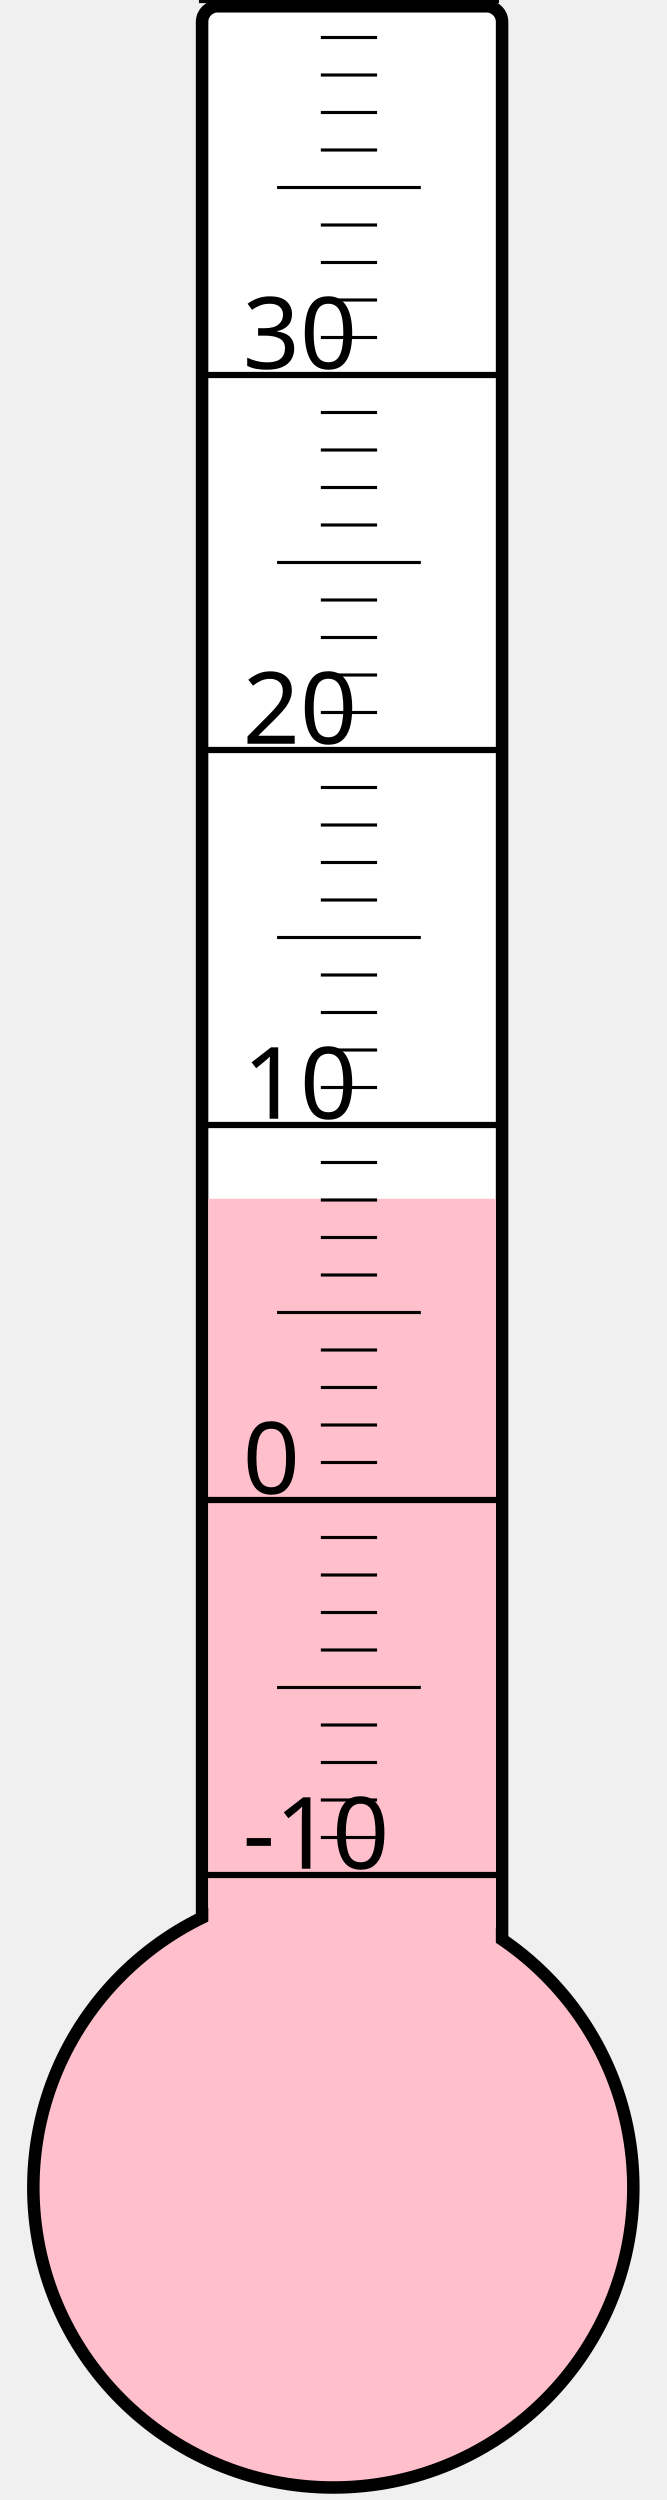
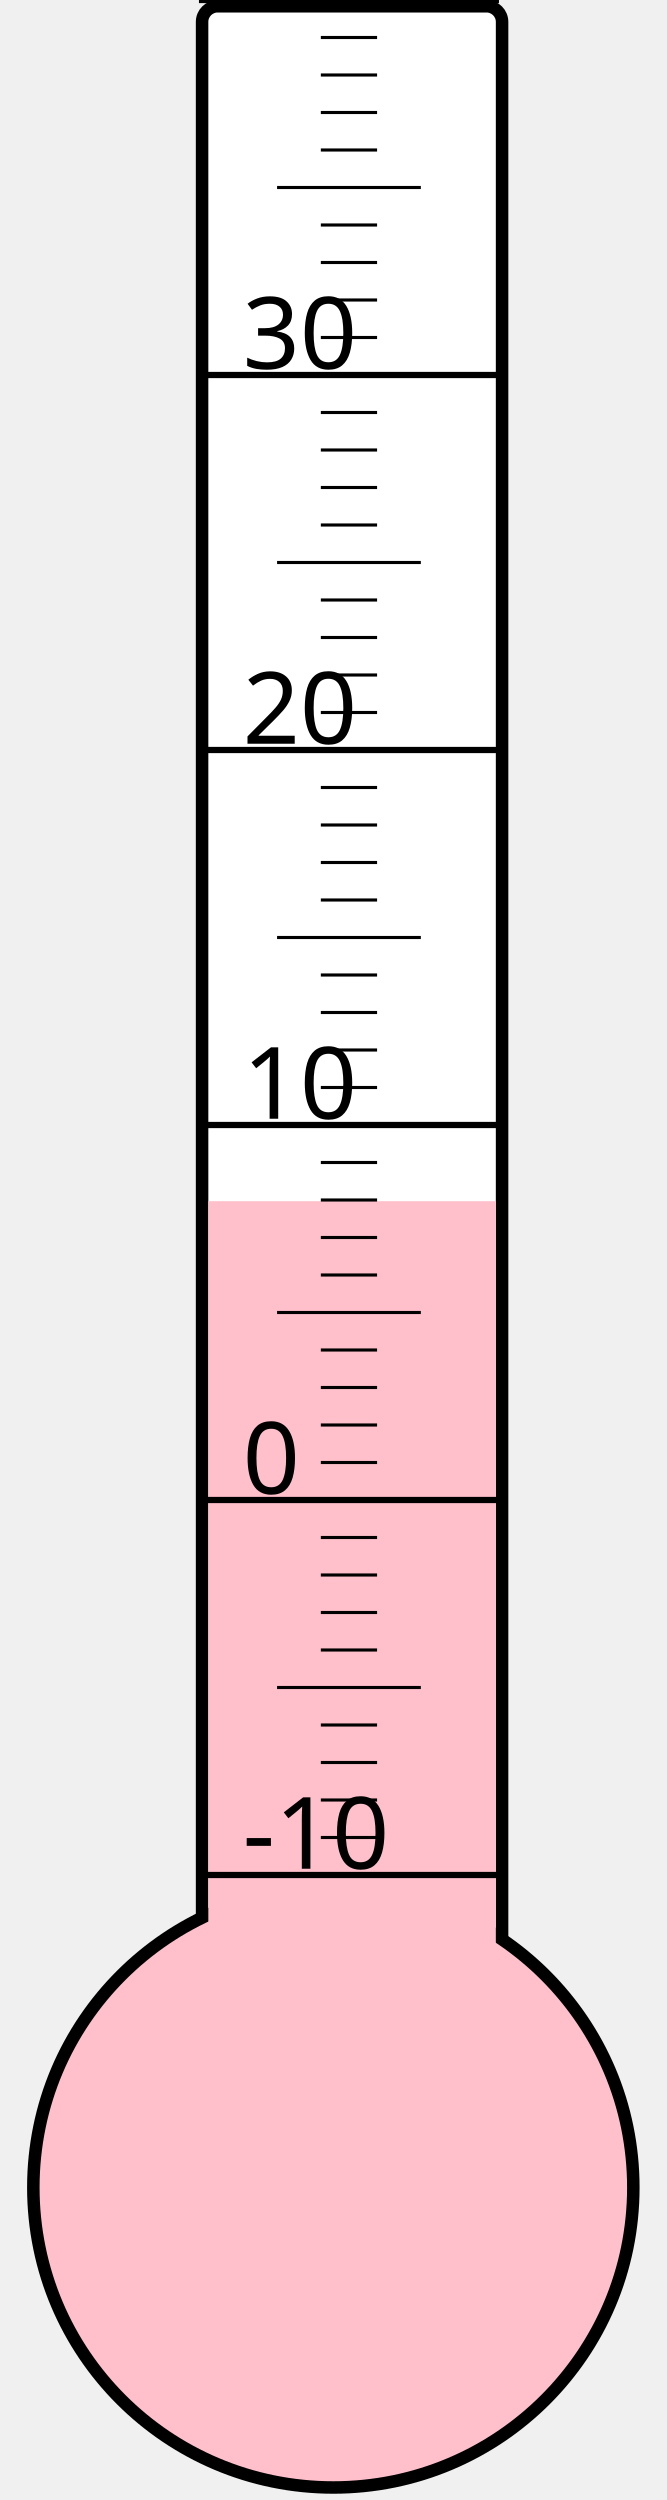
<svg xmlns="http://www.w3.org/2000/svg" width="40px" height="150px" viewBox="0 0 200 800">
  <rect width="200" height="800" x="0" y="0" style="fill: #ffffeb; fill-opacity: 0;" />
  <rect width="96" height="680" x="58" y="2" rx="5" ry="5" style="fill: white; fill-opacity: 1; stroke: black; stroke-width: 4;" />
  <circle cx="100" cy="700" r="96" style="fill: pink; stroke: black; stroke-width: 4;" />
-   <rect width="92" height="316.375" x="60" y="383.625" style="fill: pink; fill-opacity: 1; stroke-width: 0;" />
+   <rect width="92" height="315.625" x="60" y="384.375" style="fill: pink; fill-opacity: 1; stroke-width: 0;" />
  <text x="71" y="598" style="font-family: sans-serif; font-size: 24pt;">-10</text>
  <text x="71" y="478" style="font-family: sans-serif; font-size: 24pt;">0</text>
  <text x="71" y="358" style="font-family: sans-serif; font-size: 24pt;">10</text>
  <text x="71" y="238" style="font-family: sans-serif; font-size: 24pt;">20</text>
  <text x="71" y="118" style="font-family: sans-serif; font-size: 24pt;">30</text>
  <g style="stroke: black;">
    <line x1="57" y1="600" x2="153" y2="600" style="stroke-width: 2;" />
    <line x1="96" y1="588" x2="114" y2="588" style="stroke-width: 1;" />
    <line x1="96" y1="576" x2="114" y2="576" style="stroke-width: 1;" />
    <line x1="96" y1="564" x2="114" y2="564" style="stroke-width: 1;" />
    <line x1="96" y1="552" x2="114" y2="552" style="stroke-width: 1;" />
    <line x1="82" y1="540" x2="128" y2="540" style="stroke-width: 1;" />
    <line x1="96" y1="528" x2="114" y2="528" style="stroke-width: 1;" />
    <line x1="96" y1="516" x2="114" y2="516" style="stroke-width: 1;" />
    <line x1="96" y1="504" x2="114" y2="504" style="stroke-width: 1;" />
    <line x1="96" y1="492" x2="114" y2="492" style="stroke-width: 1;" />
    <line x1="57" y1="480" x2="153" y2="480" style="stroke-width: 2;" />
    <line x1="96" y1="468" x2="114" y2="468" style="stroke-width: 1;" />
    <line x1="96" y1="456" x2="114" y2="456" style="stroke-width: 1;" />
    <line x1="96" y1="444" x2="114" y2="444" style="stroke-width: 1;" />
    <line x1="96" y1="432" x2="114" y2="432" style="stroke-width: 1;" />
    <line x1="82" y1="420" x2="128" y2="420" style="stroke-width: 1;" />
    <line x1="96" y1="408" x2="114" y2="408" style="stroke-width: 1;" />
    <line x1="96" y1="396" x2="114" y2="396" style="stroke-width: 1;" />
    <line x1="96" y1="384" x2="114" y2="384" style="stroke-width: 1;" />
    <line x1="96" y1="372" x2="114" y2="372" style="stroke-width: 1;" />
    <line x1="57" y1="360" x2="153" y2="360" style="stroke-width: 2;" />
    <line x1="96" y1="348" x2="114" y2="348" style="stroke-width: 1;" />
    <line x1="96" y1="336" x2="114" y2="336" style="stroke-width: 1;" />
    <line x1="96" y1="324" x2="114" y2="324" style="stroke-width: 1;" />
    <line x1="96" y1="312" x2="114" y2="312" style="stroke-width: 1;" />
    <line x1="82" y1="300" x2="128" y2="300" style="stroke-width: 1;" />
    <line x1="96" y1="288" x2="114" y2="288" style="stroke-width: 1;" />
    <line x1="96" y1="276" x2="114" y2="276" style="stroke-width: 1;" />
    <line x1="96" y1="264" x2="114" y2="264" style="stroke-width: 1;" />
    <line x1="96" y1="252" x2="114" y2="252" style="stroke-width: 1;" />
    <line x1="57" y1="240" x2="153" y2="240" style="stroke-width: 2;" />
    <line x1="96" y1="228" x2="114" y2="228" style="stroke-width: 1;" />
    <line x1="96" y1="216" x2="114" y2="216" style="stroke-width: 1;" />
    <line x1="96" y1="204" x2="114" y2="204" style="stroke-width: 1;" />
    <line x1="96" y1="192" x2="114" y2="192" style="stroke-width: 1;" />
    <line x1="82" y1="180" x2="128" y2="180" style="stroke-width: 1;" />
    <line x1="96" y1="168" x2="114" y2="168" style="stroke-width: 1;" />
    <line x1="96" y1="156" x2="114" y2="156" style="stroke-width: 1;" />
    <line x1="96" y1="144" x2="114" y2="144" style="stroke-width: 1;" />
    <line x1="96" y1="132" x2="114" y2="132" style="stroke-width: 1;" />
    <line x1="57" y1="120" x2="153" y2="120" style="stroke-width: 2;" />
    <line x1="96" y1="108" x2="114" y2="108" style="stroke-width: 1;" />
    <line x1="96" y1="96" x2="114" y2="96" style="stroke-width: 1;" />
    <line x1="96" y1="84" x2="114" y2="84" style="stroke-width: 1;" />
    <line x1="96" y1="72" x2="114" y2="72" style="stroke-width: 1;" />
    <line x1="82" y1="60" x2="128" y2="60" style="stroke-width: 1;" />
    <line x1="96" y1="48" x2="114" y2="48" style="stroke-width: 1;" />
    <line x1="96" y1="36" x2="114" y2="36" style="stroke-width: 1;" />
    <line x1="96" y1="24" x2="114" y2="24" style="stroke-width: 1;" />
    <line x1="96" y1="12" x2="114" y2="12" style="stroke-width: 1;" />
    <line x1="57" y1="0" x2="153" y2="0" style="stroke-width: 2;" />
  </g>
</svg>
